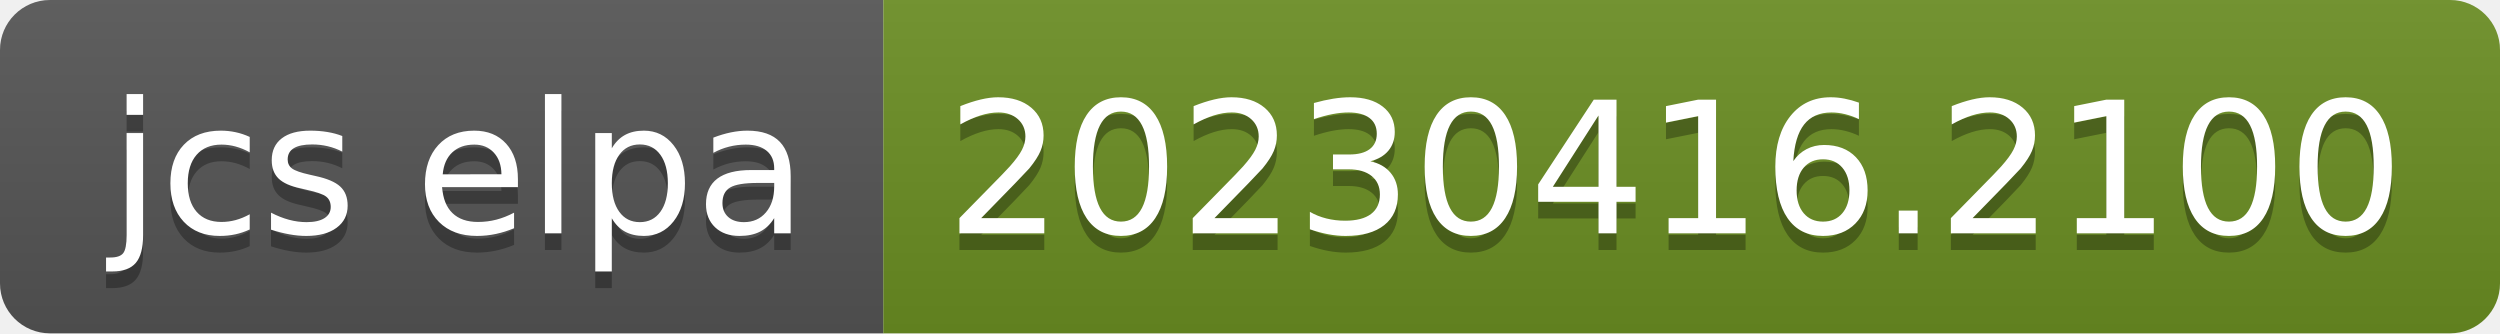
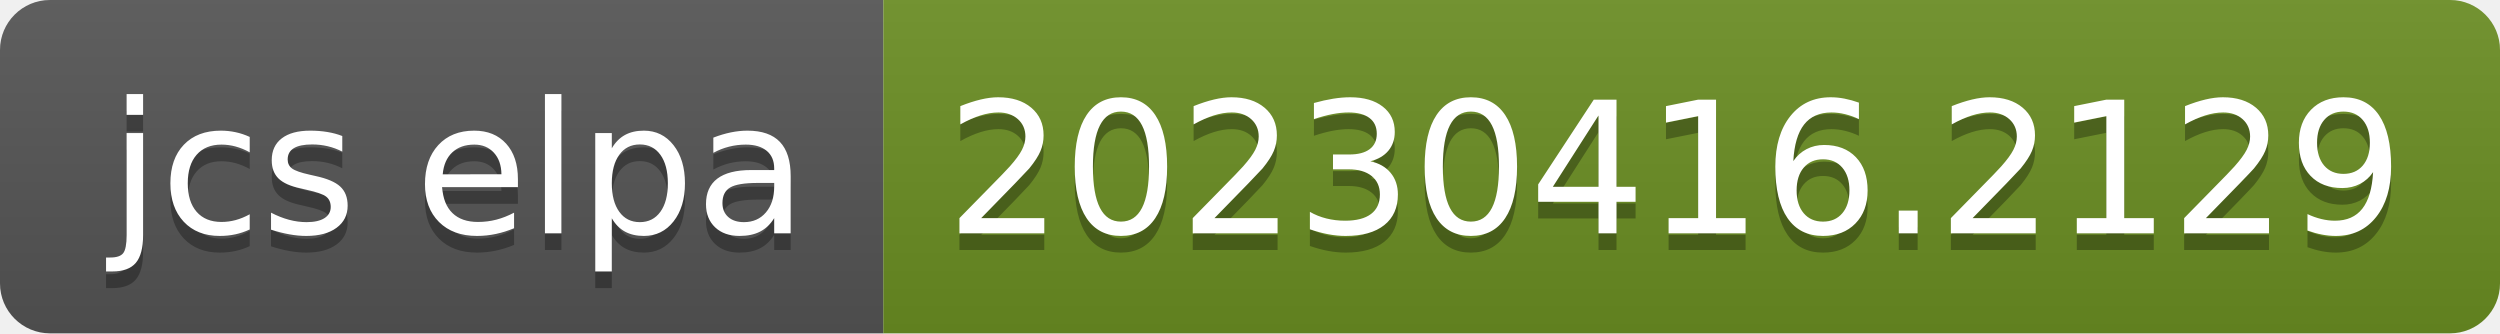
- <svg xmlns="http://www.w3.org/2000/svg" width="150" height="20" role="img" aria-label="jcs elpa: 20230416.2100">
+ <svg xmlns="http://www.w3.org/2000/svg" width="150" height="20" role="img" aria-label="jcs elpa: 20230416.2129">
  <linearGradient id="s" x2="0" y2="100%">
    <stop offset="0" stop-color="#bbb" stop-opacity=".1" />
    <stop offset="1" stop-opacity=".1" />
  </linearGradient>
  <clipPath id="r">
    <rect width="150" height="20" rx="3" fill="#fff" />
  </clipPath>
  <g clip-path="url(#r)">
    <rect width="53" height="20" fill="#555" />
    <rect x="53" width="97" height="20" fill="#6b8e23" />
    <rect width="150" height="20" fill="url(#s)" />
  </g>
  <g fill="#fff" text-anchor="middle" font-family="Verdana,Geneva,DejaVu Sans,sans-serif" text-rendering="geometricPrecision" font-size="110">
    <text aria-hidden="true" x="275" y="150" fill="#010101" fill-opacity=".3" transform="scale(.1)" textLength="430">jcs elpa</text>
    <text x="275" y="140" transform="scale(.1)" fill="#fff" textLength="430">jcs elpa</text>
-     <text aria-hidden="true" x="1005" y="150" fill="#010101" fill-opacity=".3" transform="scale(.1)" textLength="870">20230416.2100</text>
-     <text x="1005" y="140" transform="scale(.1)" fill="#fff" textLength="870">20230416.2100</text>
+     <text aria-hidden="true" x="1005" y="150" fill="#010101" fill-opacity=".3" transform="scale(.1)" textLength="870">20230416.2129</text>
+     <text x="1005" y="140" transform="scale(.1)" fill="#fff" textLength="870">20230416.2129</text>
  </g>
</svg>
